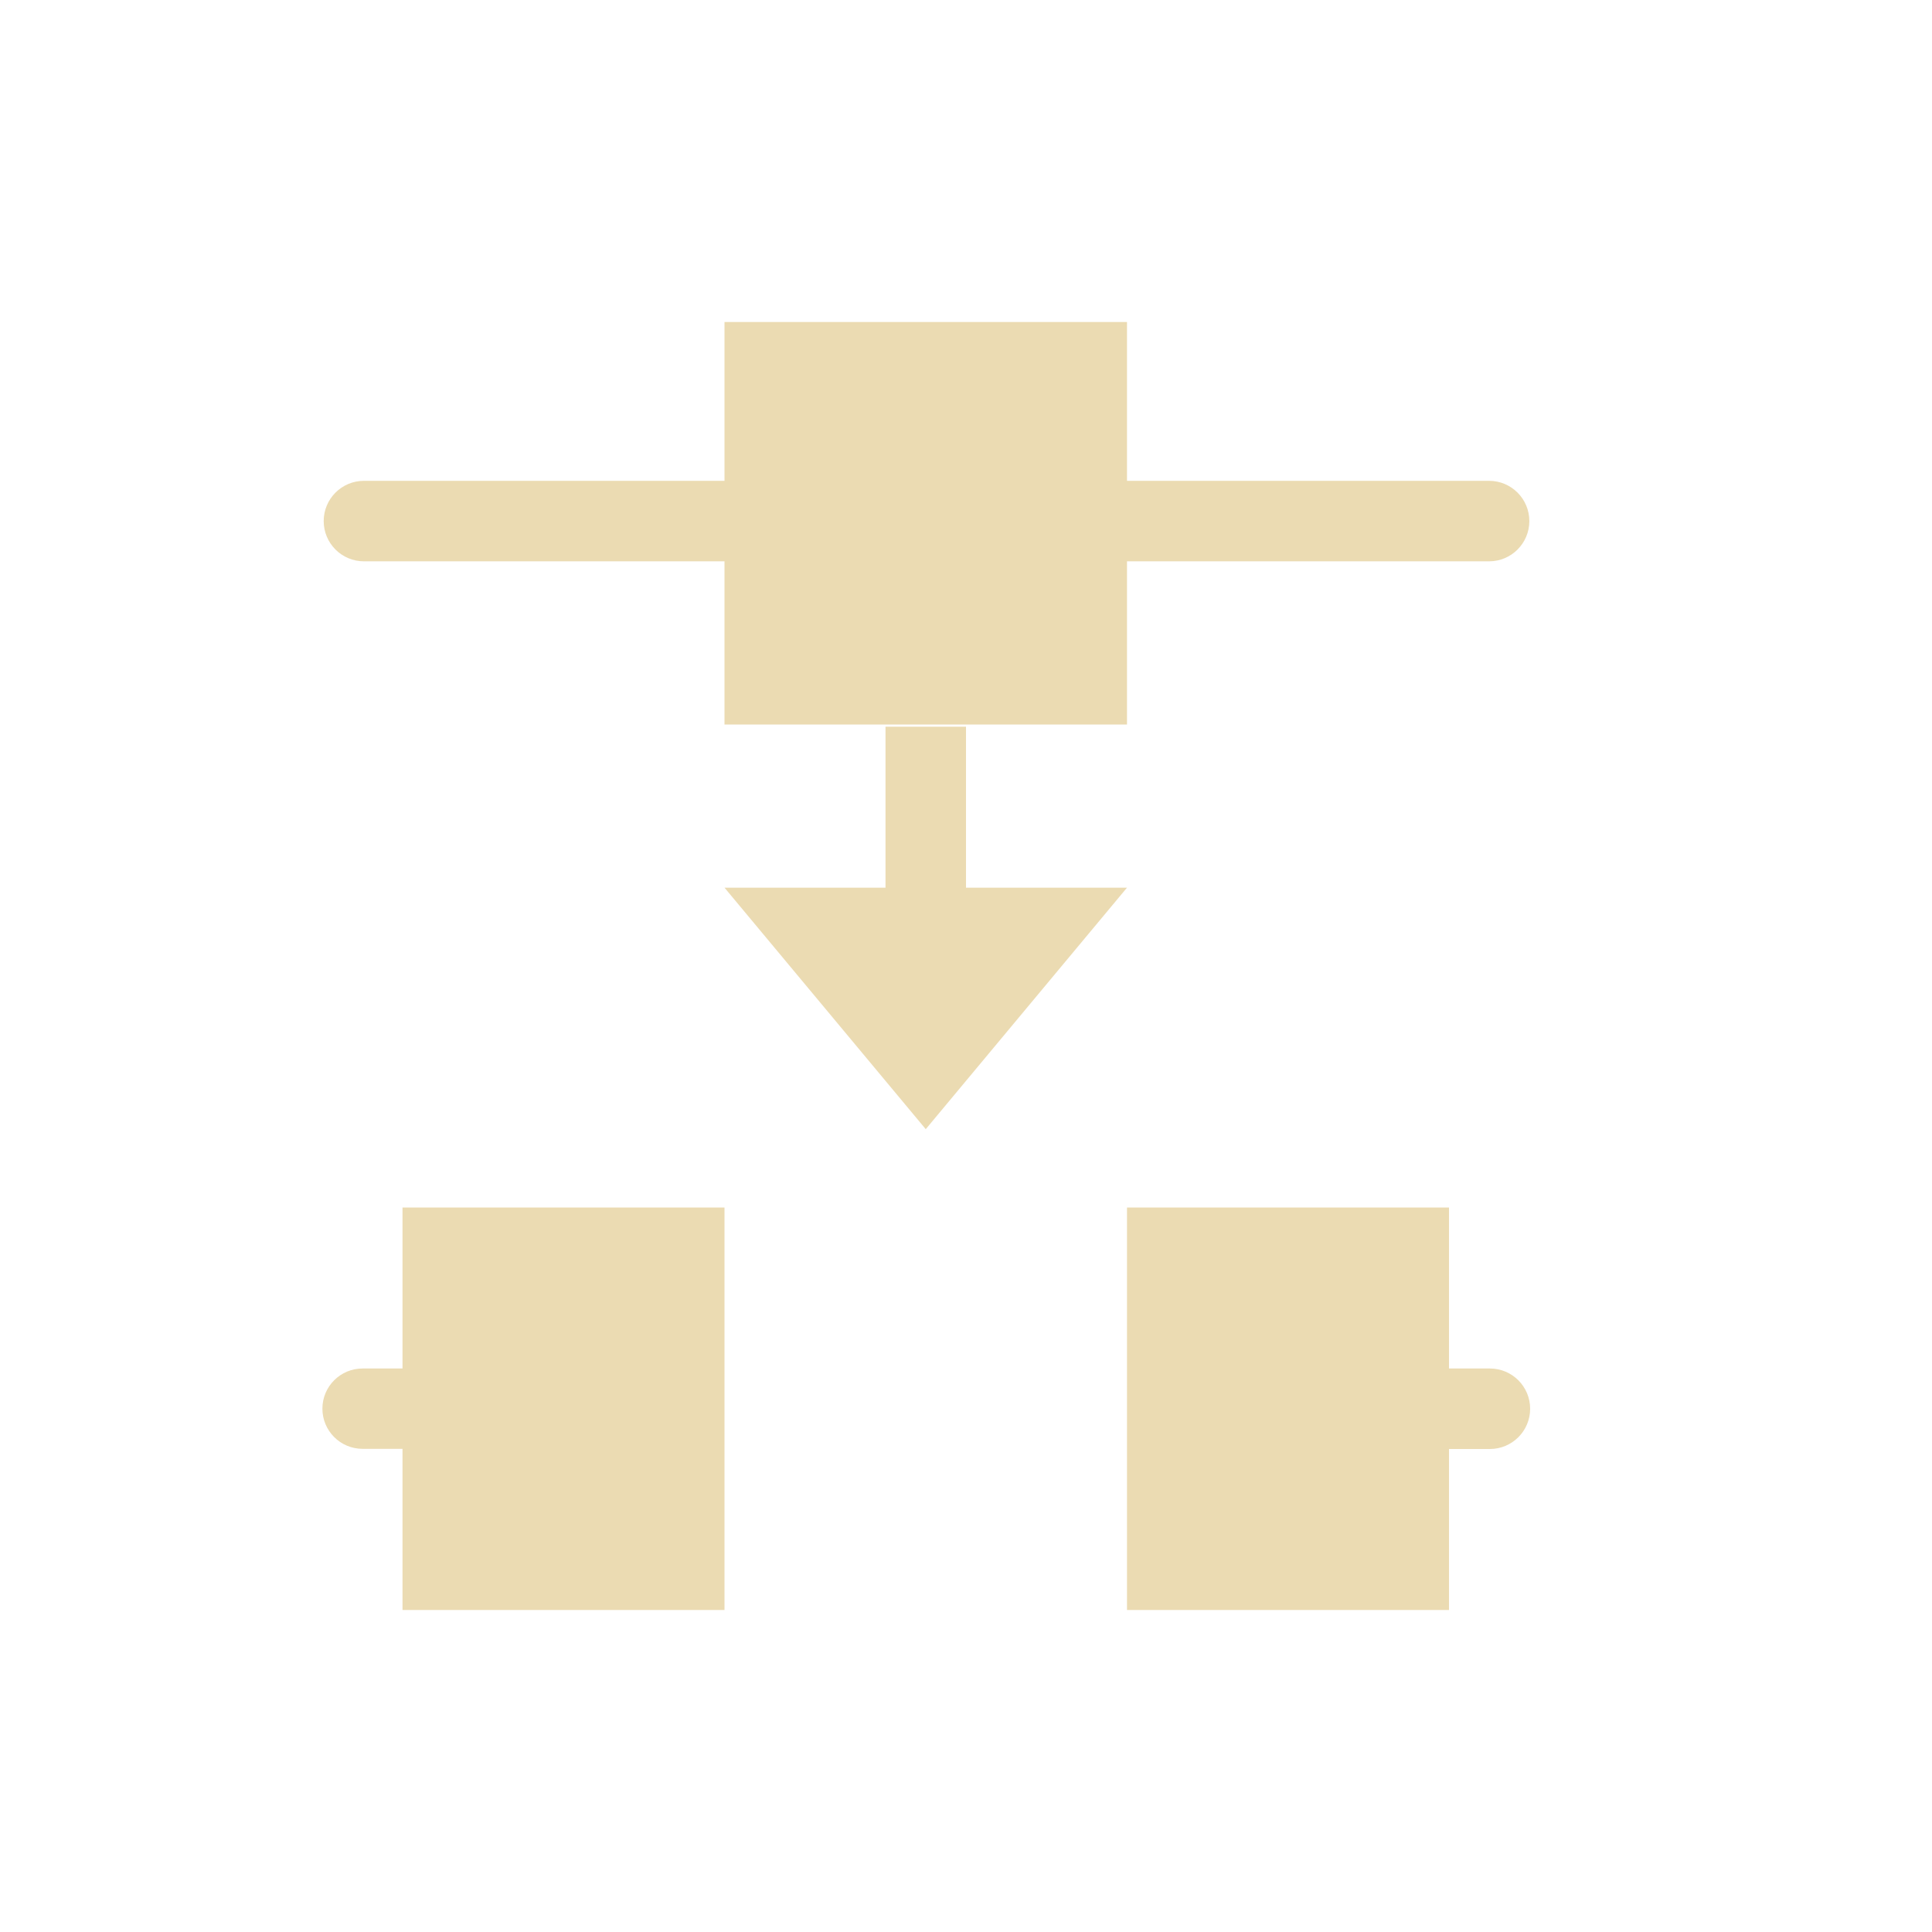
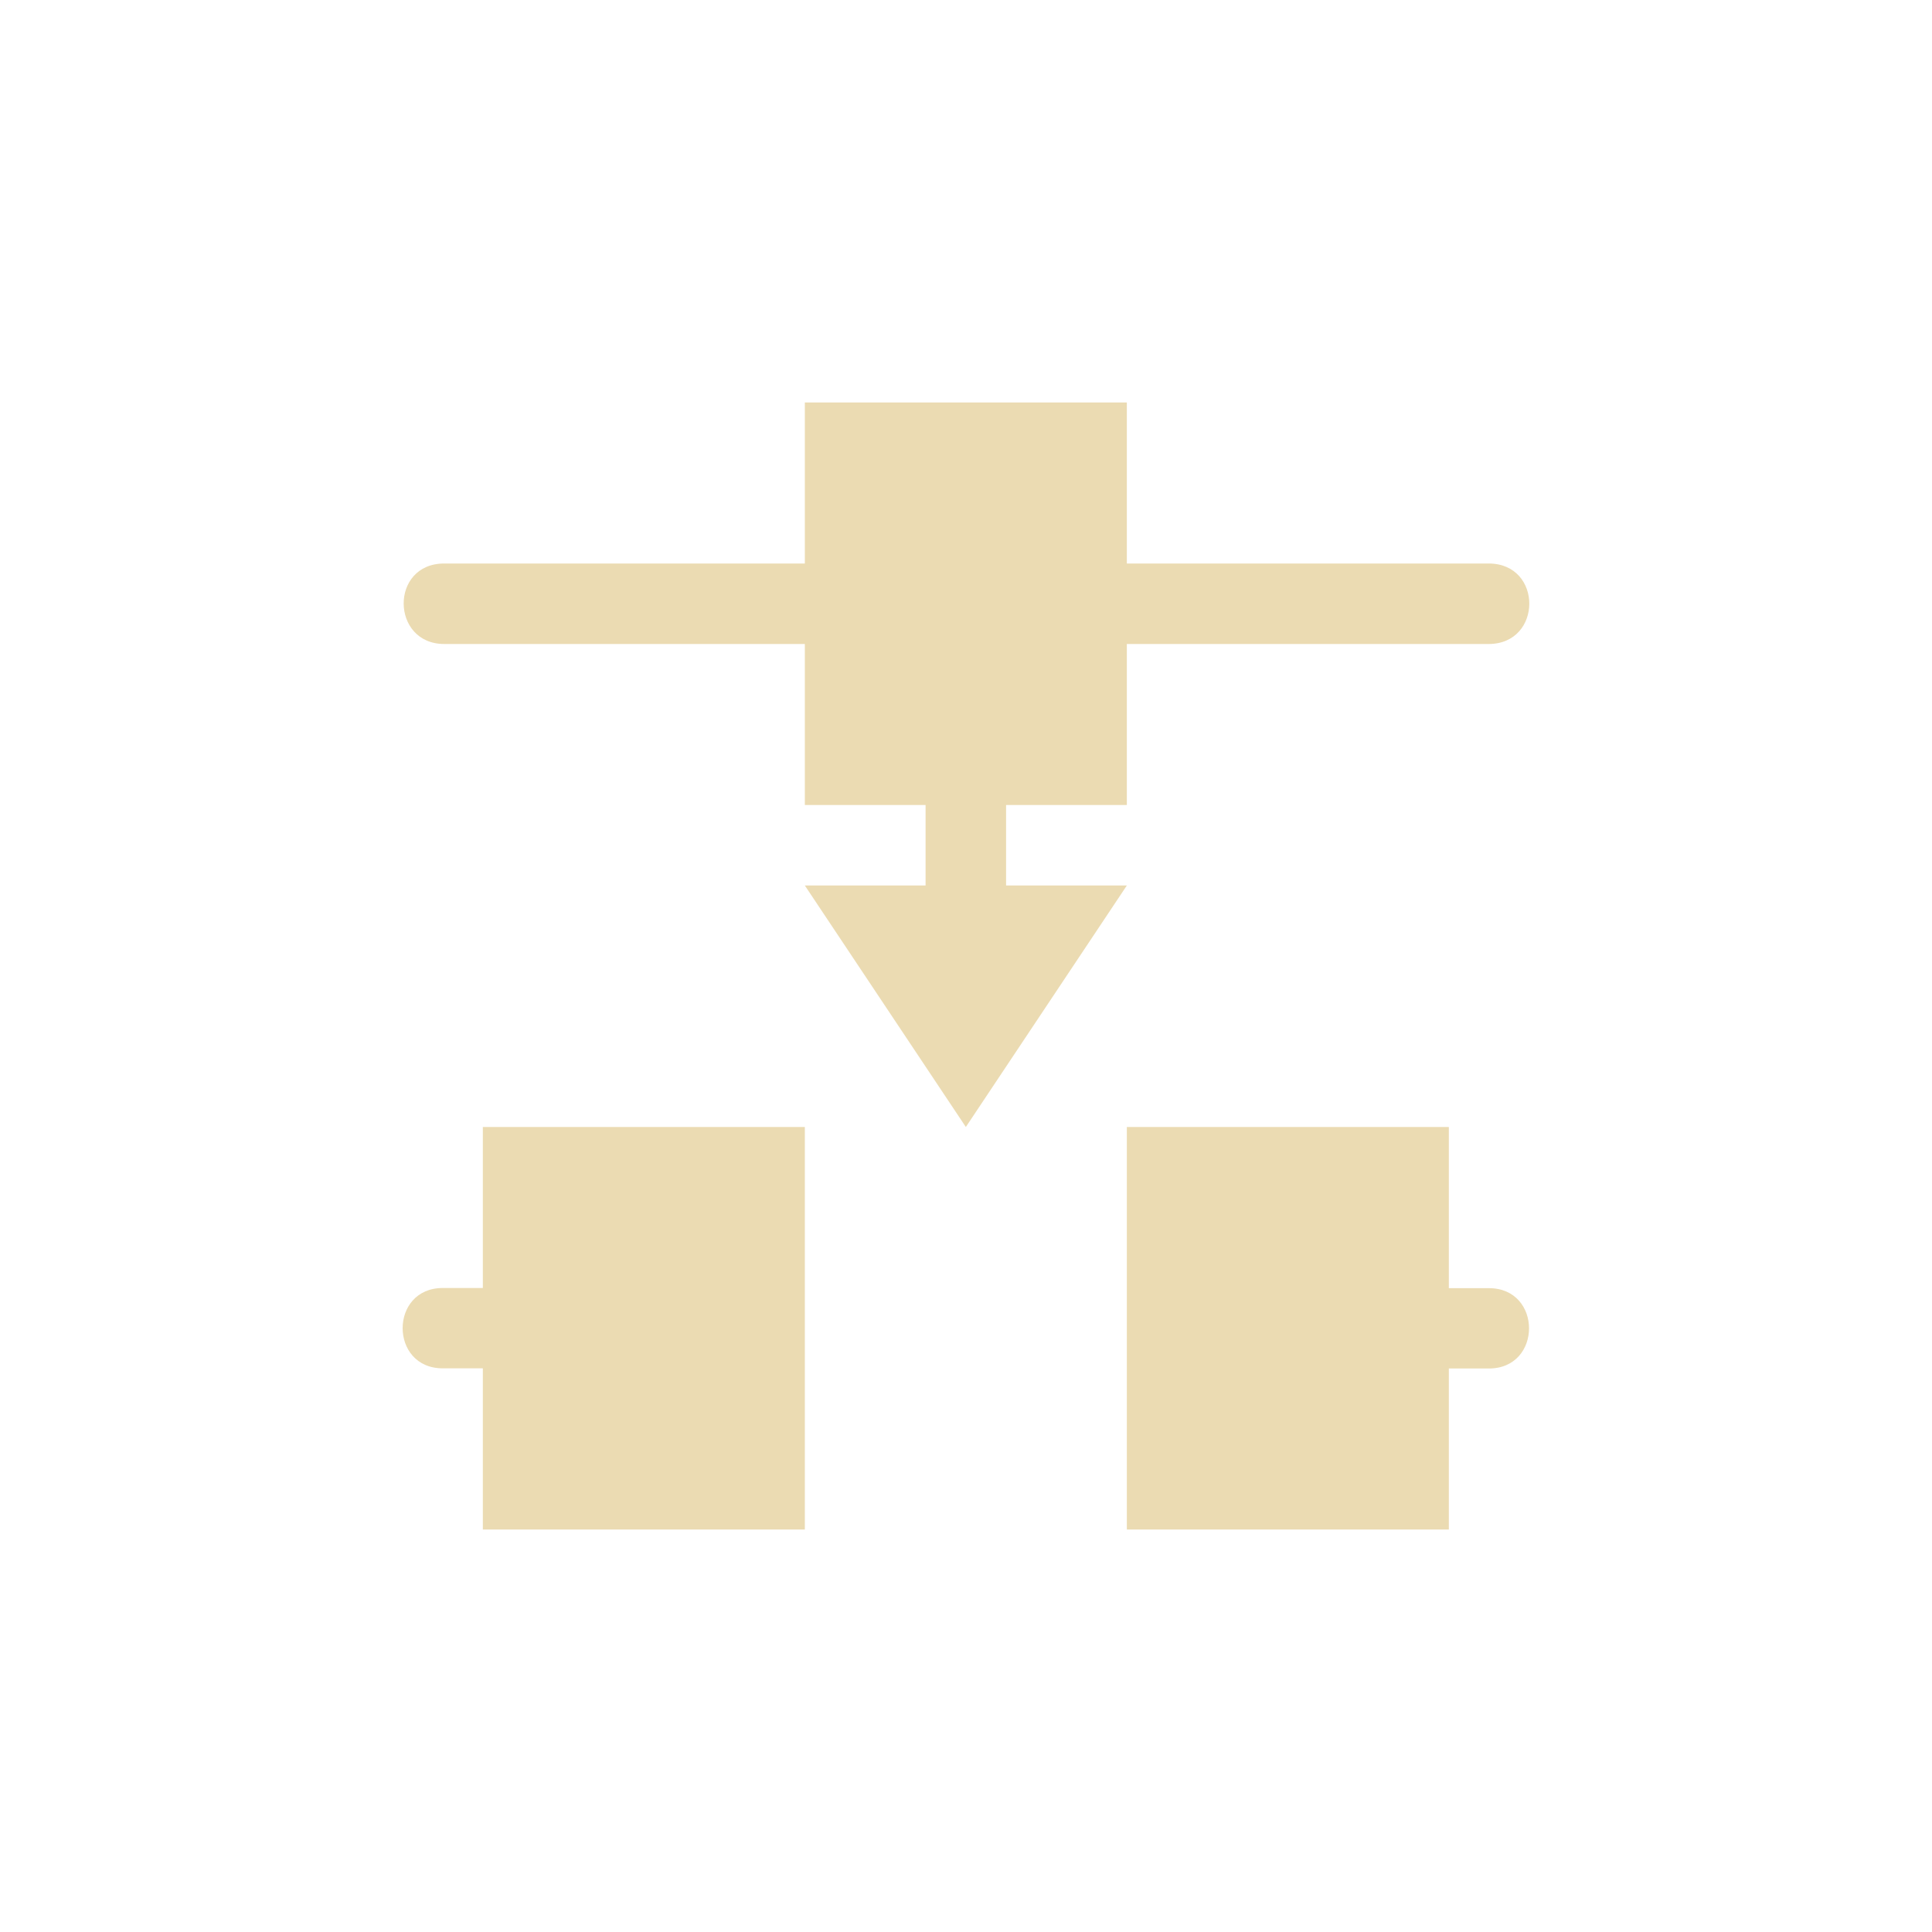
- <svg xmlns="http://www.w3.org/2000/svg" width="24" height="24" viewBox="0 0 24 24">
+ <svg xmlns="http://www.w3.org/2000/svg" width="24" height="24" version="1.1" viewBox="0 0 24 24">
  <defs>
-     <style id="current-color-scheme" type="text/css">
-    .ColorScheme-Text { color:#ebdbb2; } .ColorScheme-Highlight { color:#458588; }
-   </style>
+     <style type="text/css">.ColorScheme-Text { color:#ebdbb2; } .ColorScheme-Highlight { color:#458588; }</style>
  </defs>
-   <path style="fill:currentColor" class="ColorScheme-Text" d="M 5 0 L 5 1.973 L 0.521 1.973 A 0.5 0.5 0 1 0 0.521 2.973 L 5 2.973 L 5 5 L 10 5 L 10 2.973 L 14.498 2.973 A 0.5 0.5 0 1 0 14.498 1.973 L 10 1.973 L 10 0 L 5 0 z M 7 5.027 L 7 7.027 L 5 7.027 L 7.5 10.027 L 10 7.027 L 8 7.027 L 8 5.027 L 7 5.027 z M 1 11 L 1 13 L 0.504 13 A 0.499 0.499 0 1 0 0.504 13.998 L 1 13.998 L 1 16 L 5 16 L 5 11 L 1 11 z M 10 11 L 10 16 L 14 16 L 14 14 L 14.508 14 A 0.5 0.5 0 1 0 14.508 13 L 14 13 L 14 11 L 10 11 z" transform="translate(4 4)" />
+   <path class="ColorScheme-Text" d="m9.998 5v2h-4.479c-0.68 0-0.665 1 0 1h4.479v2h4v-2h4.494c0.672 0 0.676-1 0-1h-4.494v-2zm1.5 5v1h-1.5l2 3 2-3h-1.5v-1zm-5.5 4v2h-0.496c-0.667-0.002-0.667 1 0 0.998h0.496v2.002h4v-5zm12 5v-2h0.496c0.667 0.002 0.667-1 0-0.998h-0.496v-2.002h-4v5z" fill="currentColor" />
</svg>
